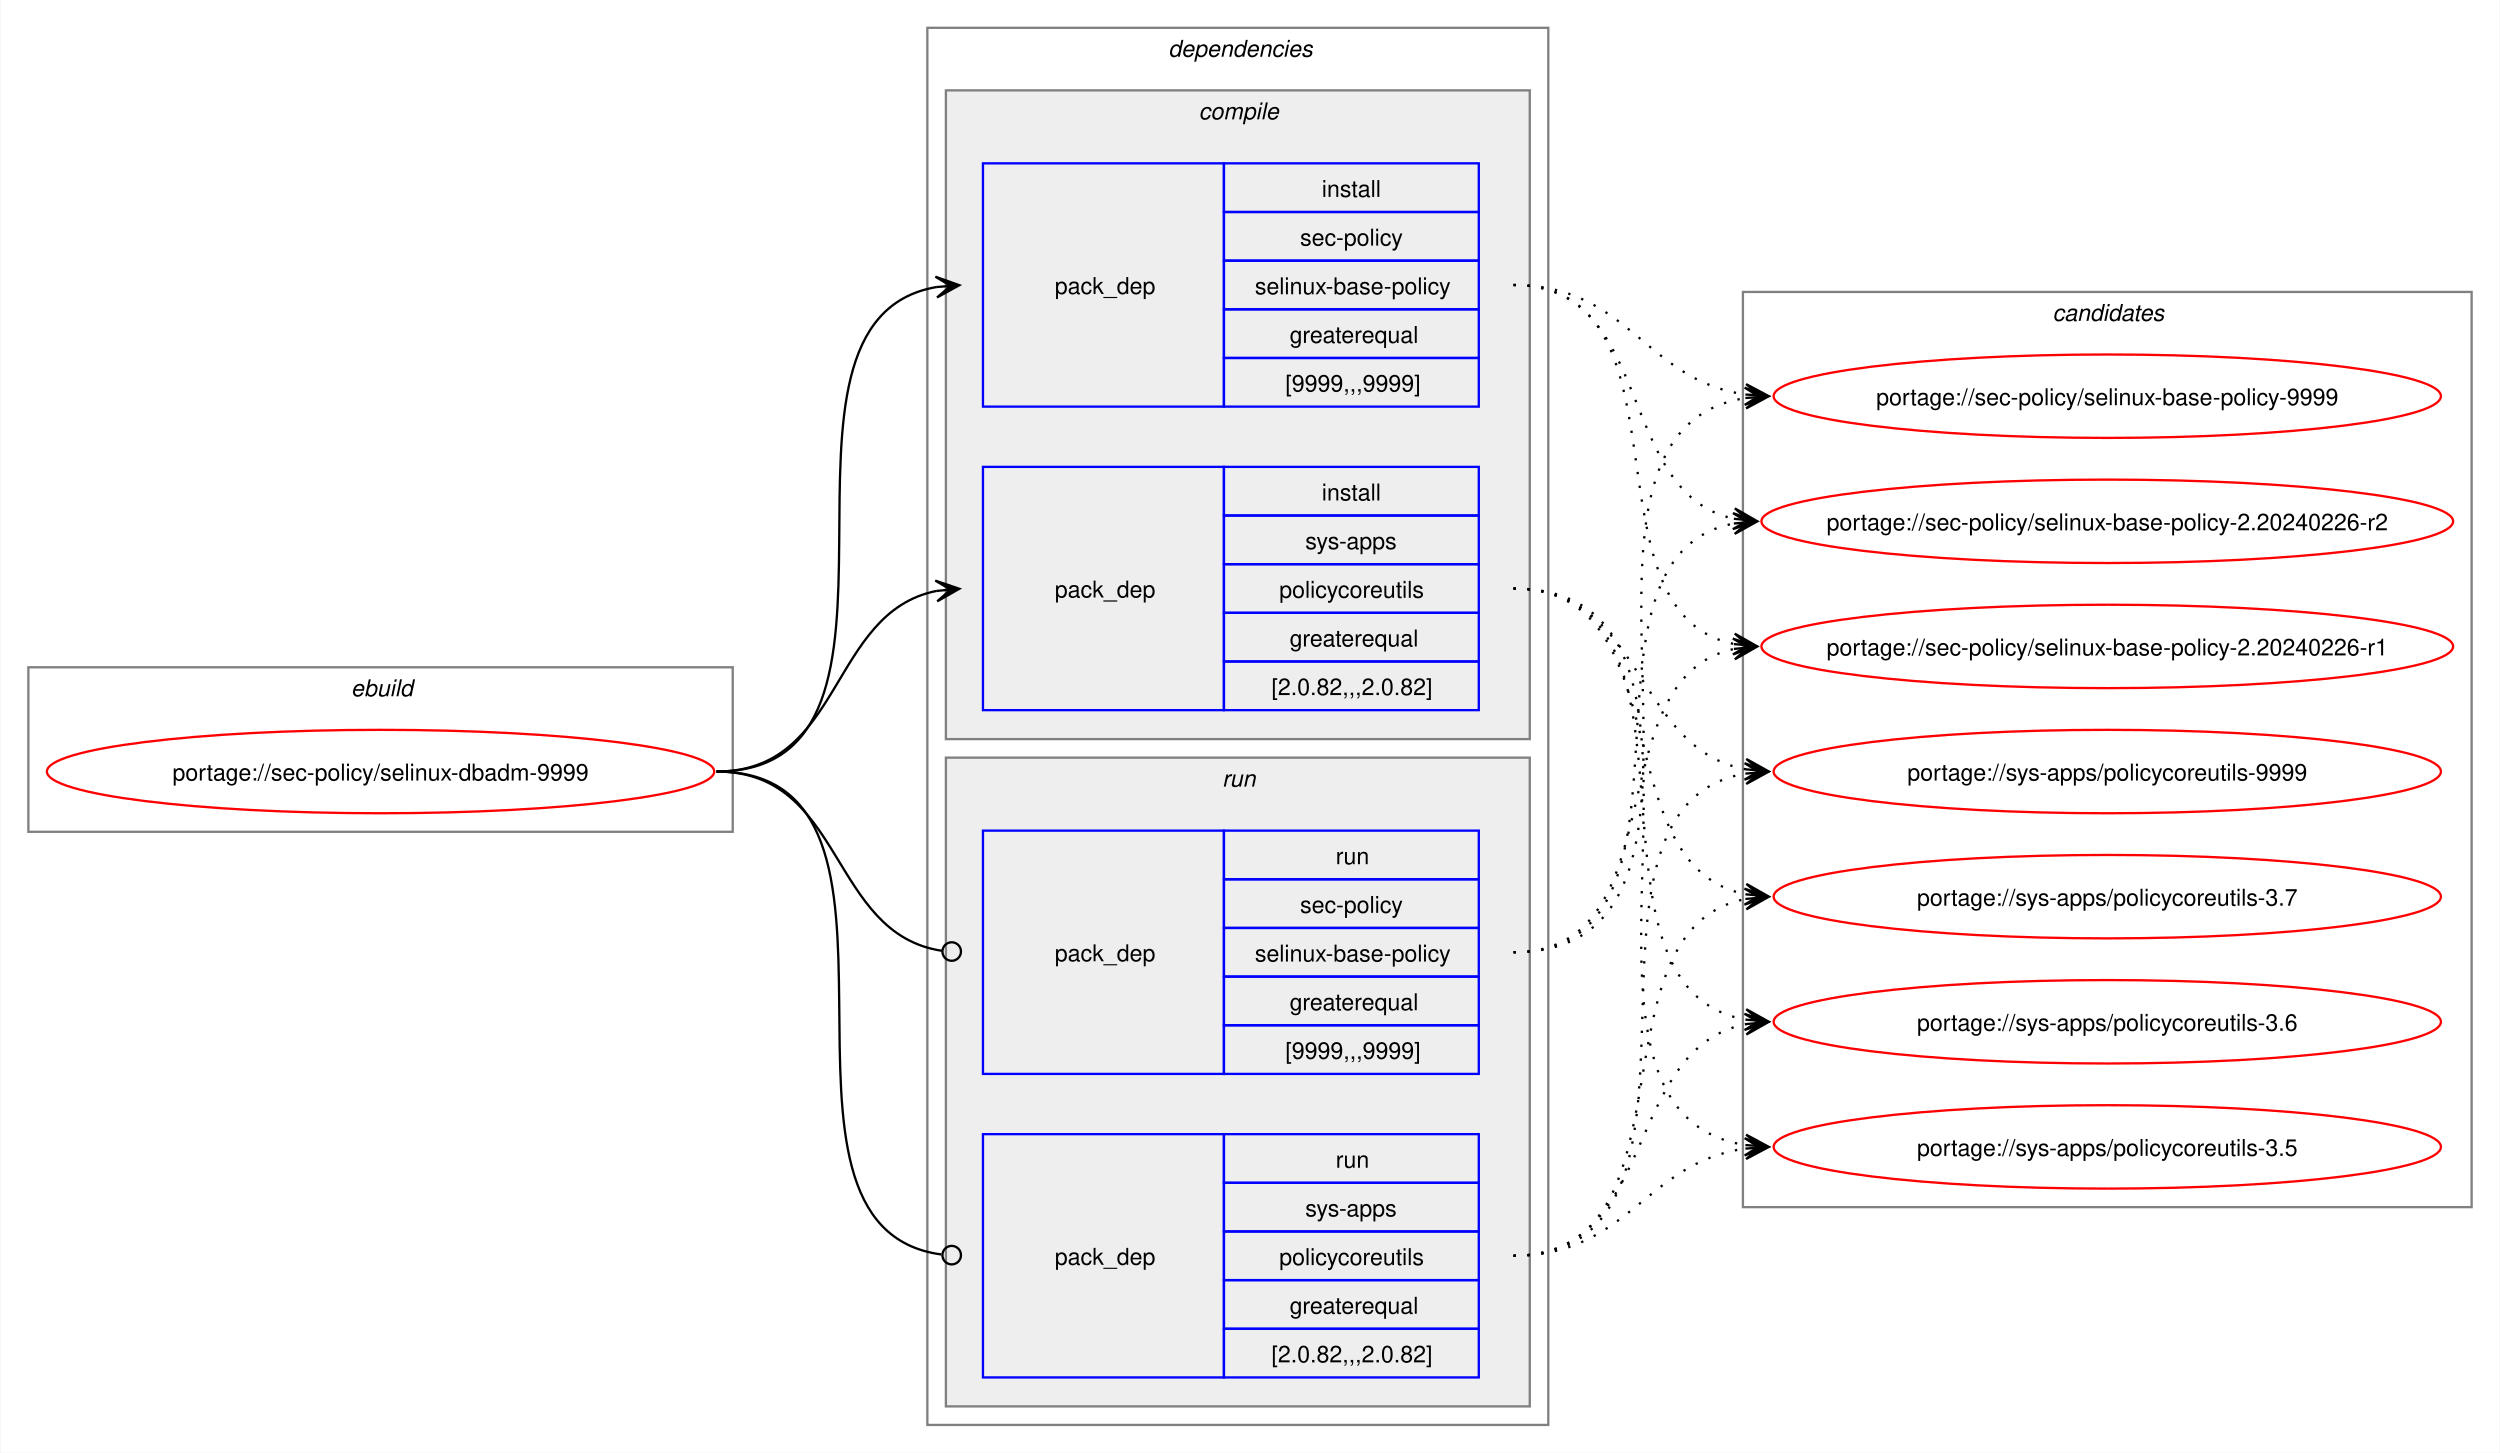
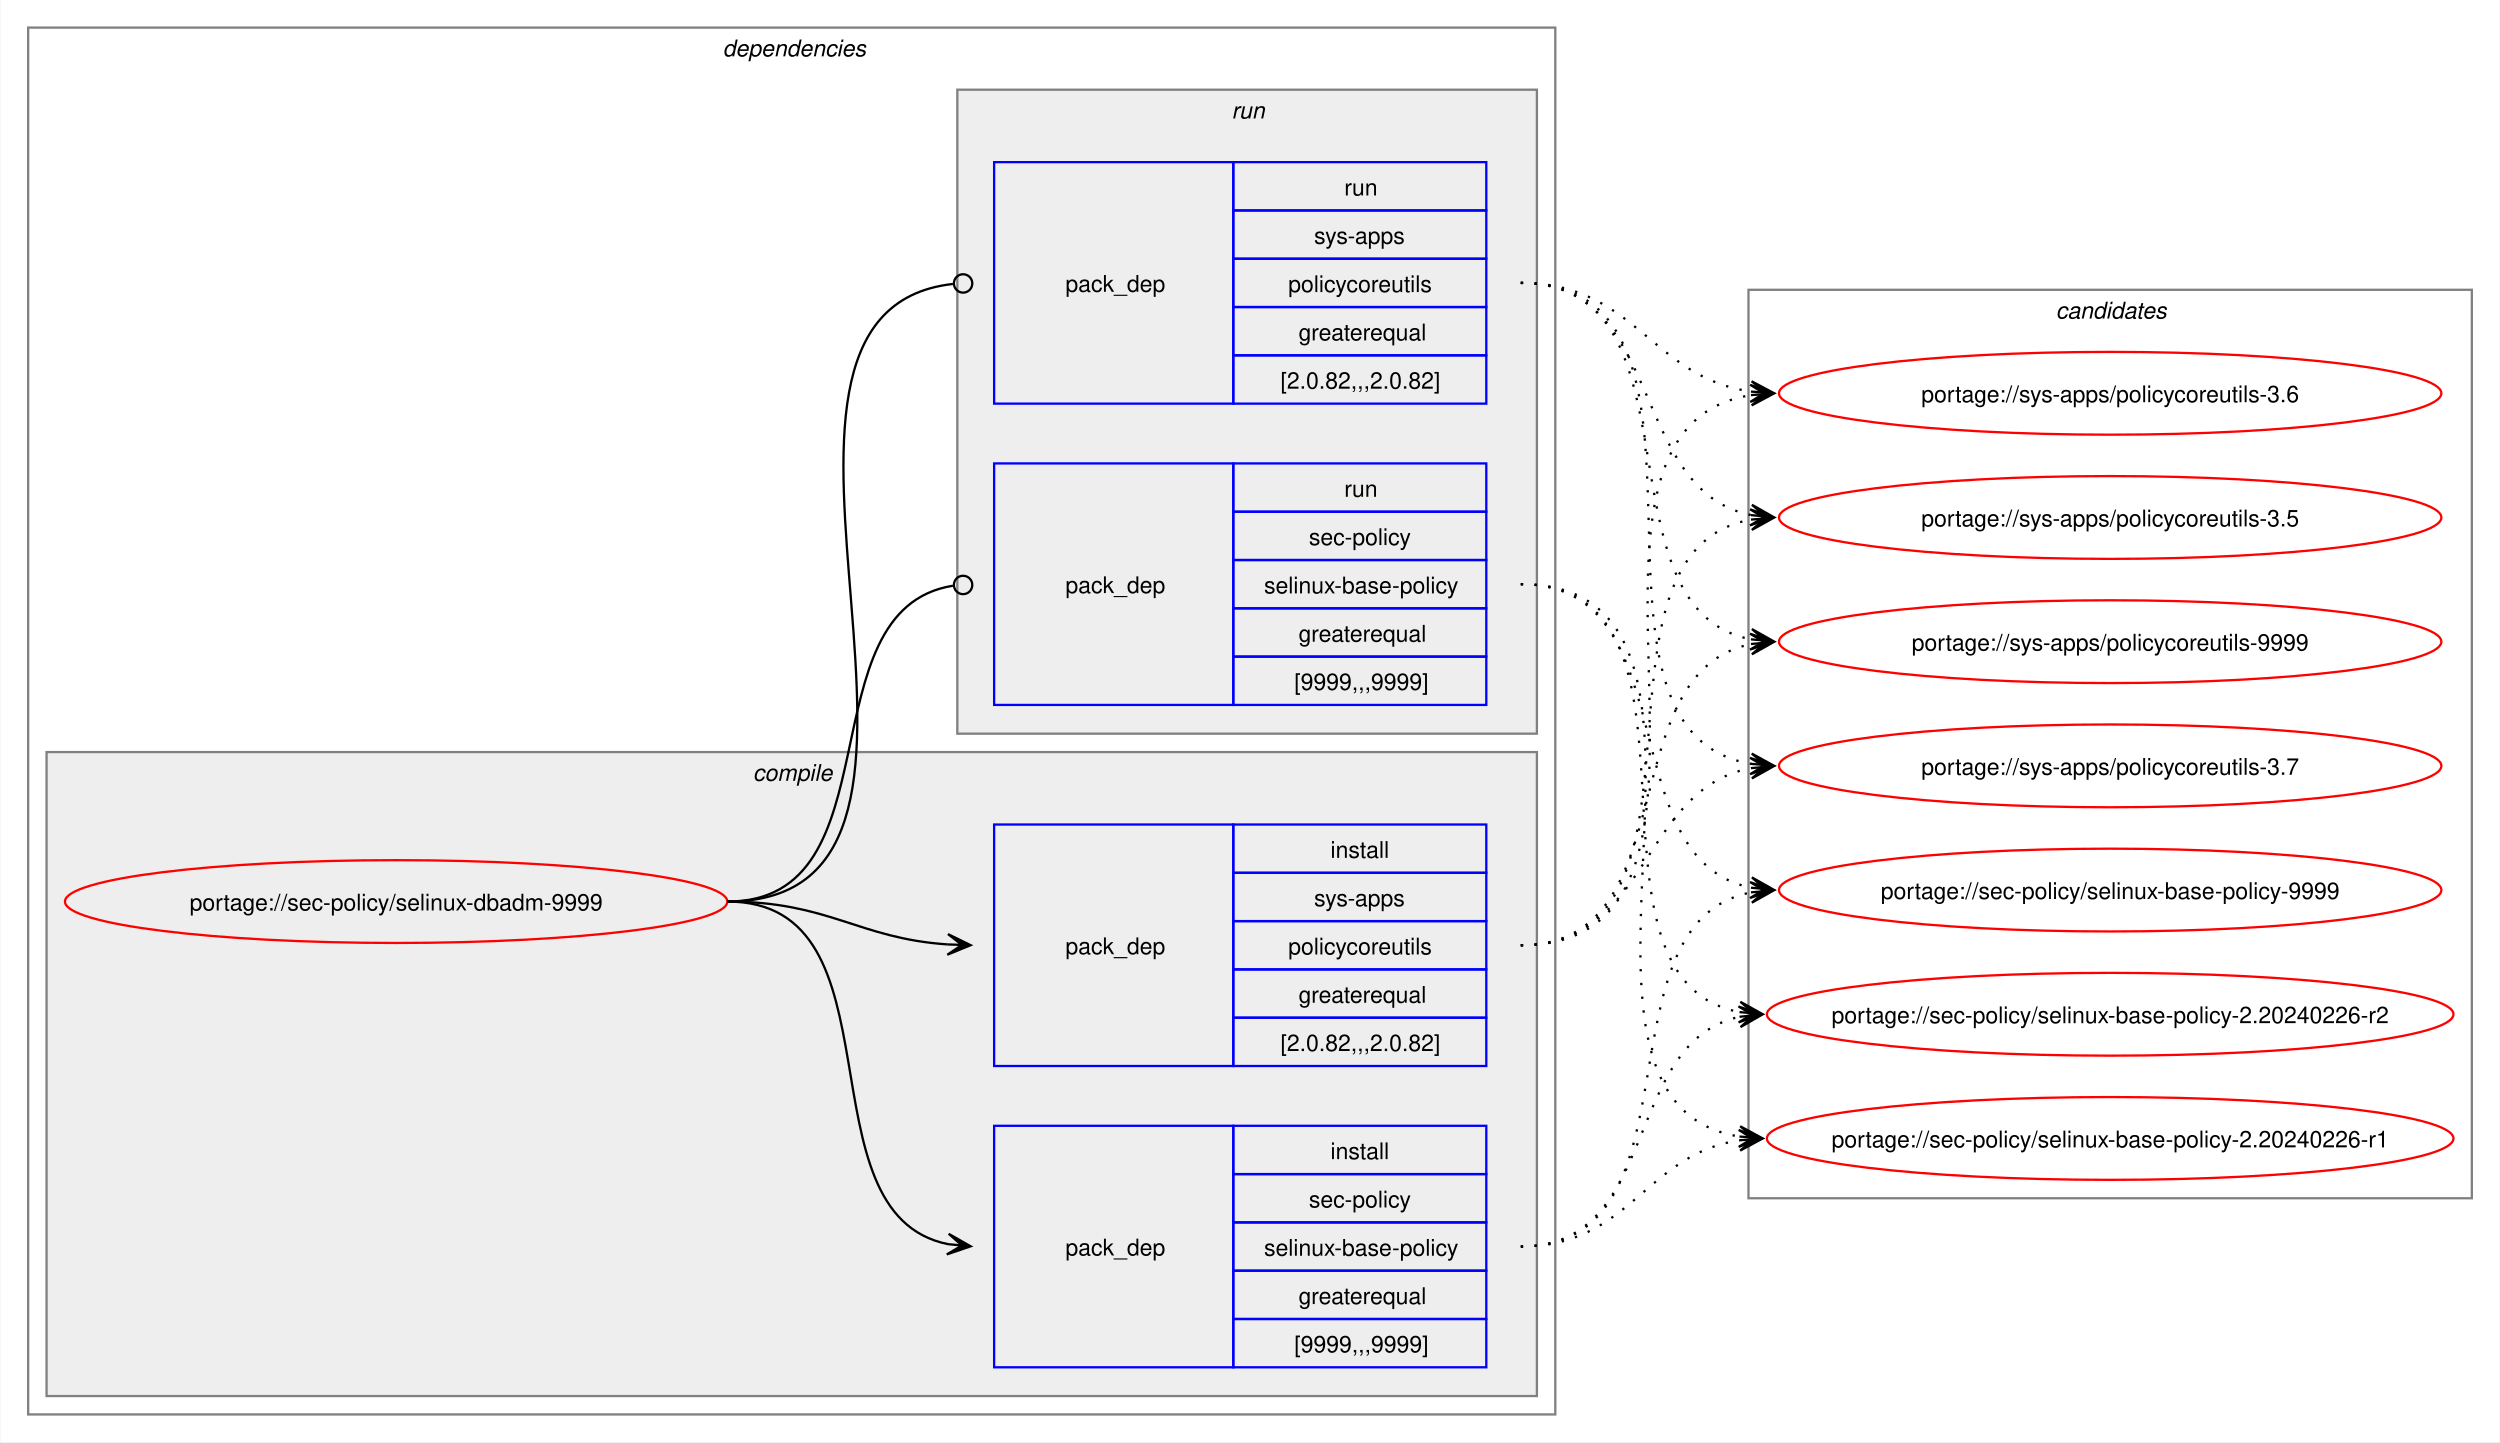
- <svg xmlns="http://www.w3.org/2000/svg" xmlns:xlink="http://www.w3.org/1999/xlink" width="1079pt" height="627pt" viewBox="0.00 0.00 1078.51 627.00">
+ <svg xmlns="http://www.w3.org/2000/svg" xmlns:xlink="http://www.w3.org/1999/xlink" width="1087pt" height="627pt" viewBox="0.00 0.00 1086.51 627.00">
  <g id="graph0" class="graph" transform="scale(1 1) rotate(0) translate(4 623)">
-     <polygon fill="white" stroke="none" points="-4,4 -4,-623 1074.51,-623 1074.51,4 -4,4" />
-     <g id="clust1" class="cluster">
-       <polygon fill="none" stroke="gray" points="8,-264 8,-335 312,-335 312,-264 8,-264" />
-       <text text-anchor="start" x="147.25" y="-322.5" font-family="Helvetica,sans-Serif" font-style="italic" font-size="10.00">ebuild</text>
-     </g>
+     <polygon fill="white" stroke="none" points="-4,4 -4,-623 1082.51,-623 1082.51,4 -4,4" />
    <g id="clust2" class="cluster">
-       <polygon fill="none" stroke="gray" points="396,-8 396,-611 664,-611 664,-8 396,-8" />
-       <text text-anchor="start" x="500" y="-598.5" font-family="Helvetica,sans-Serif" font-style="italic" font-size="10.00">dependencies</text>
+       <polygon fill="none" stroke="gray" points="8,-8 8,-611 672,-611 672,-8 8,-8" />
+       <text text-anchor="start" x="310" y="-598.5" font-family="Helvetica,sans-Serif" font-style="italic" font-size="10.00">dependencies</text>
    </g>
    <g id="clust3" class="cluster">
-       <polygon fill="#eeeeee" stroke="gray" points="404,-304 404,-584 656,-584 656,-304 404,-304" />
-       <text text-anchor="start" x="513.12" y="-571.5" font-family="Helvetica,sans-Serif" font-style="italic" font-size="10.00">compile</text>
+       <polygon fill="#eeeeee" stroke="gray" points="16,-16 16,-296 664,-296 664,-16 16,-16" />
+       <text text-anchor="start" x="323.12" y="-283.5" font-family="Helvetica,sans-Serif" font-style="italic" font-size="10.00">compile</text>
    </g>
    <g id="clust7" class="cluster">
-       <polygon fill="#eeeeee" stroke="gray" points="404,-16 404,-296 656,-296 656,-16 404,-16" />
-       <text text-anchor="start" x="523.25" y="-283.5" font-family="Helvetica,sans-Serif" font-style="italic" font-size="10.00">run</text>
+       <polygon fill="#eeeeee" stroke="gray" points="412,-304 412,-584 664,-584 664,-304 412,-304" />
+       <text text-anchor="start" x="531.25" y="-571.5" font-family="Helvetica,sans-Serif" font-style="italic" font-size="10.00">run</text>
    </g>
    <g id="clust10" class="cluster">
-       <polygon fill="none" stroke="gray" points="748,-102 748,-497 1062.51,-497 1062.51,-102 748,-102" />
-       <text text-anchor="start" x="881.63" y="-484.5" font-family="Helvetica,sans-Serif" font-style="italic" font-size="10.00">candidates</text>
+       <polygon fill="none" stroke="gray" points="756,-102 756,-497 1070.51,-497 1070.51,-102 756,-102" />
+       <text text-anchor="start" x="889.63" y="-484.5" font-family="Helvetica,sans-Serif" font-style="italic" font-size="10.00">candidates</text>
    </g>
    <g id="node1" class="node">
      <g id="a_node1">
        <a xlink:href="../sec-policy/selinux-dbadm-9999.svg" xlink:title="portage://sec-policy/selinux-dbadm-9999">
-           <ellipse fill="none" stroke="red" cx="160" cy="-290" rx="144" ry="18" />
-           <text text-anchor="middle" x="160" y="-286.12" font-family="Helvetica,sans-Serif" font-size="10.00">portage://sec-policy/selinux-dbadm-9999</text>
+           <ellipse fill="none" stroke="red" cx="168" cy="-231" rx="144" ry="18" />
+           <text text-anchor="middle" x="168" y="-227.12" font-family="Helvetica,sans-Serif" font-size="10.00">portage://sec-policy/selinux-dbadm-9999</text>
        </a>
      </g>
    </g>
    <g id="node2" class="node">
-       <polygon fill="none" stroke="blue" points="420,-447.5 420,-552.5 524,-552.5 524,-447.5 420,-447.5" />
-       <text text-anchor="start" x="451" y="-496.12" font-family="Helvetica,sans-Serif" font-size="10.00">pack_dep</text>
-       <polygon fill="none" stroke="blue" points="524,-531.5 524,-552.5 634,-552.5 634,-531.5 524,-531.5" />
-       <text text-anchor="start" x="566.25" y="-538" font-family="Helvetica,sans-Serif" font-size="10.00">install</text>
-       <polygon fill="none" stroke="blue" points="524,-510.5 524,-531.5 634,-531.5 634,-510.5 524,-510.5" />
-       <text text-anchor="start" x="556.87" y="-517" font-family="Helvetica,sans-Serif" font-size="10.00">sec-policy</text>
-       <polygon fill="none" stroke="blue" points="524,-489.5 524,-510.5 634,-510.5 634,-489.5 524,-489.5" />
-       <text text-anchor="start" x="537.37" y="-496" font-family="Helvetica,sans-Serif" font-size="10.00">selinux-base-policy</text>
-       <polygon fill="none" stroke="blue" points="524,-468.5 524,-489.5 634,-489.5 634,-468.5 524,-468.5" />
-       <text text-anchor="start" x="552.37" y="-475" font-family="Helvetica,sans-Serif" font-size="10.00">greaterequal</text>
-       <polygon fill="none" stroke="blue" points="524,-447.5 524,-468.5 634,-468.5 634,-447.5 524,-447.5" />
-       <text text-anchor="start" x="550.5" y="-454" font-family="Helvetica,sans-Serif" font-size="10.00">[9999,,,9999]</text>
+       <polygon fill="none" stroke="blue" points="428,-28.5 428,-133.5 532,-133.5 532,-28.5 428,-28.5" />
+       <text text-anchor="start" x="459" y="-77.12" font-family="Helvetica,sans-Serif" font-size="10.00">pack_dep</text>
+       <polygon fill="none" stroke="blue" points="532,-112.5 532,-133.5 642,-133.5 642,-112.5 532,-112.5" />
+       <text text-anchor="start" x="574.25" y="-119" font-family="Helvetica,sans-Serif" font-size="10.00">install</text>
+       <polygon fill="none" stroke="blue" points="532,-91.5 532,-112.5 642,-112.5 642,-91.5 532,-91.5" />
+       <text text-anchor="start" x="564.87" y="-98" font-family="Helvetica,sans-Serif" font-size="10.00">sec-policy</text>
+       <polygon fill="none" stroke="blue" points="532,-70.5 532,-91.5 642,-91.5 642,-70.5 532,-70.5" />
+       <text text-anchor="start" x="545.37" y="-77" font-family="Helvetica,sans-Serif" font-size="10.00">selinux-base-policy</text>
+       <polygon fill="none" stroke="blue" points="532,-49.5 532,-70.5 642,-70.5 642,-49.5 532,-49.5" />
+       <text text-anchor="start" x="560.37" y="-56" font-family="Helvetica,sans-Serif" font-size="10.00">greaterequal</text>
+       <polygon fill="none" stroke="blue" points="532,-28.5 532,-49.5 642,-49.5 642,-28.5 532,-28.5" />
+       <text text-anchor="start" x="558.5" y="-35" font-family="Helvetica,sans-Serif" font-size="10.00">[9999,,,9999]</text>
    </g>
    <g id="edge1" class="edge">
-       <path fill="none" stroke="black" d="M305,-290C405.57,-290 314,-484.31 399.94,-499.11" />
-       <polygon fill="black" stroke="black" points="409.79,-499.9 399.46,-503.59 406.02,-499.6 399.82,-499.1 399.82,-499.1 399.82,-499.1 406.02,-499.6 400.18,-494.61 409.79,-499.9" />
+       <path fill="none" stroke="black" d="M312,-231C389.89,-231 342.32,-95.29 407.96,-82.04" />
+       <polygon fill="black" stroke="black" points="417.79,-81.11 408.25,-86.53 414.02,-81.47 407.83,-82.05 407.83,-82.05 407.83,-82.05 414.02,-81.47 407.41,-77.57 417.79,-81.11" />
    </g>
    <g id="node3" class="node">
-       <polygon fill="none" stroke="blue" points="420,-316.5 420,-421.5 524,-421.5 524,-316.5 420,-316.5" />
-       <text text-anchor="start" x="451" y="-365.12" font-family="Helvetica,sans-Serif" font-size="10.00">pack_dep</text>
-       <polygon fill="none" stroke="blue" points="524,-400.5 524,-421.5 634,-421.5 634,-400.5 524,-400.5" />
-       <text text-anchor="start" x="566.25" y="-407" font-family="Helvetica,sans-Serif" font-size="10.00">install</text>
-       <polygon fill="none" stroke="blue" points="524,-379.5 524,-400.5 634,-400.5 634,-379.5 524,-379.5" />
-       <text text-anchor="start" x="559.12" y="-386" font-family="Helvetica,sans-Serif" font-size="10.00">sys-apps</text>
-       <polygon fill="none" stroke="blue" points="524,-358.5 524,-379.5 634,-379.5 634,-358.5 524,-358.5" />
-       <text text-anchor="start" x="547.87" y="-365" font-family="Helvetica,sans-Serif" font-size="10.00">policycoreutils</text>
-       <polygon fill="none" stroke="blue" points="524,-337.5 524,-358.5 634,-358.5 634,-337.5 524,-337.5" />
-       <text text-anchor="start" x="552.37" y="-344" font-family="Helvetica,sans-Serif" font-size="10.00">greaterequal</text>
-       <polygon fill="none" stroke="blue" points="524,-316.5 524,-337.5 634,-337.5 634,-316.5 524,-316.5" />
-       <text text-anchor="start" x="544.5" y="-323" font-family="Helvetica,sans-Serif" font-size="10.00">[2.0.82,,,2.0.82]</text>
+       <polygon fill="none" stroke="blue" points="428,-159.5 428,-264.5 532,-264.5 532,-159.5 428,-159.5" />
+       <text text-anchor="start" x="459" y="-208.12" font-family="Helvetica,sans-Serif" font-size="10.00">pack_dep</text>
+       <polygon fill="none" stroke="blue" points="532,-243.5 532,-264.5 642,-264.5 642,-243.5 532,-243.5" />
+       <text text-anchor="start" x="574.25" y="-250" font-family="Helvetica,sans-Serif" font-size="10.00">install</text>
+       <polygon fill="none" stroke="blue" points="532,-222.5 532,-243.5 642,-243.5 642,-222.5 532,-222.5" />
+       <text text-anchor="start" x="567.12" y="-229" font-family="Helvetica,sans-Serif" font-size="10.00">sys-apps</text>
+       <polygon fill="none" stroke="blue" points="532,-201.5 532,-222.5 642,-222.5 642,-201.5 532,-201.5" />
+       <text text-anchor="start" x="555.87" y="-208" font-family="Helvetica,sans-Serif" font-size="10.00">policycoreutils</text>
+       <polygon fill="none" stroke="blue" points="532,-180.5 532,-201.5 642,-201.5 642,-180.5 532,-180.5" />
+       <text text-anchor="start" x="560.37" y="-187" font-family="Helvetica,sans-Serif" font-size="10.00">greaterequal</text>
+       <polygon fill="none" stroke="blue" points="532,-159.5 532,-180.5 642,-180.5 642,-159.5 532,-159.5" />
+       <text text-anchor="start" x="552.5" y="-166" font-family="Helvetica,sans-Serif" font-size="10.00">[2.0.82,,,2.0.82]</text>
    </g>
    <g id="edge2" class="edge">
-       <path fill="none" stroke="black" d="M305,-290C359.74,-290 353.49,-358.57 399.89,-367.94" />
-       <polygon fill="black" stroke="black" points="409.79,-368.88 399.41,-372.42 406.02,-368.53 399.83,-367.94 399.83,-367.94 399.83,-367.94 406.02,-368.53 400.26,-363.46 409.79,-368.88" />
+       <path fill="none" stroke="black" d="M312,-231C356.34,-231 368.74,-214.99 407.84,-212.36" />
+       <polygon fill="black" stroke="black" points="417.78,-212.04 407.93,-216.86 414,-212.16 407.79,-212.36 407.79,-212.36 407.79,-212.36 414,-212.16 407.64,-207.87 417.78,-212.04" />
    </g>
    <g id="node4" class="node">
-       <polygon fill="none" stroke="blue" points="420,-159.5 420,-264.5 524,-264.5 524,-159.5 420,-159.5" />
-       <text text-anchor="start" x="451" y="-208.12" font-family="Helvetica,sans-Serif" font-size="10.00">pack_dep</text>
-       <polygon fill="none" stroke="blue" points="524,-243.5 524,-264.5 634,-264.5 634,-243.5 524,-243.5" />
-       <text text-anchor="start" x="572.25" y="-250" font-family="Helvetica,sans-Serif" font-size="10.00">run</text>
-       <polygon fill="none" stroke="blue" points="524,-222.5 524,-243.5 634,-243.5 634,-222.5 524,-222.5" />
-       <text text-anchor="start" x="556.87" y="-229" font-family="Helvetica,sans-Serif" font-size="10.00">sec-policy</text>
-       <polygon fill="none" stroke="blue" points="524,-201.5 524,-222.5 634,-222.5 634,-201.5 524,-201.5" />
-       <text text-anchor="start" x="537.37" y="-208" font-family="Helvetica,sans-Serif" font-size="10.00">selinux-base-policy</text>
-       <polygon fill="none" stroke="blue" points="524,-180.5 524,-201.5 634,-201.5 634,-180.5 524,-180.5" />
-       <text text-anchor="start" x="552.37" y="-187" font-family="Helvetica,sans-Serif" font-size="10.00">greaterequal</text>
-       <polygon fill="none" stroke="blue" points="524,-159.5 524,-180.5 634,-180.5 634,-159.5 524,-159.5" />
-       <text text-anchor="start" x="550.5" y="-166" font-family="Helvetica,sans-Serif" font-size="10.00">[9999,,,9999]</text>
+       <polygon fill="none" stroke="blue" points="428,-316.5 428,-421.5 532,-421.5 532,-316.5 428,-316.5" />
+       <text text-anchor="start" x="459" y="-365.12" font-family="Helvetica,sans-Serif" font-size="10.00">pack_dep</text>
+       <polygon fill="none" stroke="blue" points="532,-400.5 532,-421.5 642,-421.5 642,-400.5 532,-400.5" />
+       <text text-anchor="start" x="580.25" y="-407" font-family="Helvetica,sans-Serif" font-size="10.00">run</text>
+       <polygon fill="none" stroke="blue" points="532,-379.5 532,-400.5 642,-400.5 642,-379.5 532,-379.5" />
+       <text text-anchor="start" x="564.87" y="-386" font-family="Helvetica,sans-Serif" font-size="10.00">sec-policy</text>
+       <polygon fill="none" stroke="blue" points="532,-358.5 532,-379.5 642,-379.5 642,-358.5 532,-358.5" />
+       <text text-anchor="start" x="545.37" y="-365" font-family="Helvetica,sans-Serif" font-size="10.00">selinux-base-policy</text>
+       <polygon fill="none" stroke="blue" points="532,-337.5 532,-358.5 642,-358.5 642,-337.5 532,-337.5" />
+       <text text-anchor="start" x="560.37" y="-344" font-family="Helvetica,sans-Serif" font-size="10.00">greaterequal</text>
+       <polygon fill="none" stroke="blue" points="532,-316.5 532,-337.5 642,-337.5 642,-316.5 532,-316.5" />
+       <text text-anchor="start" x="558.5" y="-323" font-family="Helvetica,sans-Serif" font-size="10.00">[9999,,,9999]</text>
    </g>
    <g id="edge3" class="edge">
-       <path fill="none" stroke="black" d="M305,-290C360.41,-290 353.47,-220.01 402.31,-212.63" />
-       <ellipse fill="none" stroke="black" cx="406.51" cy="-212.32" rx="4" ry="4" />
+       <path fill="none" stroke="black" d="M312,-231C386.43,-231 345.13,-357.91 410.07,-368.32" />
+       <ellipse fill="none" stroke="black" cx="414.51" cy="-368.66" rx="4" ry="4" />
    </g>
    <g id="node5" class="node">
-       <polygon fill="none" stroke="blue" points="420,-28.5 420,-133.5 524,-133.5 524,-28.5 420,-28.5" />
-       <text text-anchor="start" x="451" y="-77.12" font-family="Helvetica,sans-Serif" font-size="10.00">pack_dep</text>
-       <polygon fill="none" stroke="blue" points="524,-112.5 524,-133.5 634,-133.5 634,-112.5 524,-112.5" />
-       <text text-anchor="start" x="572.25" y="-119" font-family="Helvetica,sans-Serif" font-size="10.00">run</text>
-       <polygon fill="none" stroke="blue" points="524,-91.5 524,-112.5 634,-112.5 634,-91.5 524,-91.5" />
-       <text text-anchor="start" x="559.12" y="-98" font-family="Helvetica,sans-Serif" font-size="10.00">sys-apps</text>
-       <polygon fill="none" stroke="blue" points="524,-70.5 524,-91.5 634,-91.5 634,-70.5 524,-70.5" />
-       <text text-anchor="start" x="547.87" y="-77" font-family="Helvetica,sans-Serif" font-size="10.00">policycoreutils</text>
-       <polygon fill="none" stroke="blue" points="524,-49.5 524,-70.5 634,-70.5 634,-49.5 524,-49.5" />
-       <text text-anchor="start" x="552.37" y="-56" font-family="Helvetica,sans-Serif" font-size="10.00">greaterequal</text>
-       <polygon fill="none" stroke="blue" points="524,-28.5 524,-49.5 634,-49.5 634,-28.5 524,-28.5" />
-       <text text-anchor="start" x="544.5" y="-35" font-family="Helvetica,sans-Serif" font-size="10.00">[2.0.82,,,2.0.82]</text>
+       <polygon fill="none" stroke="blue" points="428,-447.5 428,-552.5 532,-552.5 532,-447.5 428,-447.5" />
+       <text text-anchor="start" x="459" y="-496.12" font-family="Helvetica,sans-Serif" font-size="10.00">pack_dep</text>
+       <polygon fill="none" stroke="blue" points="532,-531.5 532,-552.5 642,-552.5 642,-531.5 532,-531.5" />
+       <text text-anchor="start" x="580.25" y="-538" font-family="Helvetica,sans-Serif" font-size="10.00">run</text>
+       <polygon fill="none" stroke="blue" points="532,-510.5 532,-531.5 642,-531.5 642,-510.5 532,-510.5" />
+       <text text-anchor="start" x="567.12" y="-517" font-family="Helvetica,sans-Serif" font-size="10.00">sys-apps</text>
+       <polygon fill="none" stroke="blue" points="532,-489.5 532,-510.5 642,-510.5 642,-489.5 532,-489.5" />
+       <text text-anchor="start" x="555.87" y="-496" font-family="Helvetica,sans-Serif" font-size="10.00">policycoreutils</text>
+       <polygon fill="none" stroke="blue" points="532,-468.5 532,-489.5 642,-489.5 642,-468.5 532,-468.5" />
+       <text text-anchor="start" x="560.37" y="-475" font-family="Helvetica,sans-Serif" font-size="10.00">greaterequal</text>
+       <polygon fill="none" stroke="blue" points="532,-447.5 532,-468.5 642,-468.5 642,-447.5 532,-447.5" />
+       <text text-anchor="start" x="552.5" y="-454" font-family="Helvetica,sans-Serif" font-size="10.00">[2.0.82,,,2.0.82]</text>
    </g>
    <g id="edge4" class="edge">
-       <path fill="none" stroke="black" d="M305,-290C406,-290 312.85,-93.46 402.1,-81.56" />
-       <ellipse fill="none" stroke="black" cx="406.51" cy="-81.28" rx="4" ry="4" />
+       <path fill="none" stroke="black" d="M312,-231C437.53,-231 297.51,-487.03 410.07,-499.53" />
+       <ellipse fill="none" stroke="black" cx="414.51" cy="-499.76" rx="4" ry="4" />
    </g>
    <g id="node6" class="node">
      <g id="a_node6">
        <a xlink:href="../sec-policy/selinux-base-policy-9999.svg" xlink:title="portage://sec-policy/selinux-base-policy-9999">
-           <ellipse fill="none" stroke="red" cx="905.26" cy="-452" rx="144" ry="18" />
-           <text text-anchor="middle" x="905.26" y="-448.12" font-family="Helvetica,sans-Serif" font-size="10.00">portage://sec-policy/selinux-base-policy-9999</text>
+           <ellipse fill="none" stroke="red" cx="913.26" cy="-236" rx="144" ry="18" />
+           <text text-anchor="middle" x="913.26" y="-232.12" font-family="Helvetica,sans-Serif" font-size="10.00">portage://sec-policy/selinux-base-policy-9999</text>
        </a>
      </g>
    </g>
    <g id="edge5" class="edge">
-       <path fill="none" stroke="black" stroke-dasharray="1,5" d="M649,-500C698.96,-500 705.63,-458.69 749.33,-452.72" />
-       <polygon fill="black" stroke="black" points="759.04,-452.08 749.36,-457.22 755.27,-452.33 749.06,-452.73 749.06,-452.73 749.06,-452.73 755.27,-452.33 748.77,-448.24 759.04,-452.08" />
+       <path fill="none" stroke="black" stroke-dasharray="1,5" d="M657,-81C737.82,-81 688.61,-221.81 757.24,-235.01" />
+       <polygon fill="black" stroke="black" points="767.04,-235.89 756.68,-239.48 763.28,-235.55 757.08,-235 757.08,-235 757.08,-235 763.28,-235.55 757.48,-230.51 767.04,-235.89" />
    </g>
    <g id="node7" class="node">
      <g id="a_node7">
        <a xlink:href="../sec-policy/selinux-base-policy-2.20240226-r2.svg" xlink:title="portage://sec-policy/selinux-base-policy-2.20240226-r2">
-           <ellipse fill="none" stroke="red" cx="905.26" cy="-398" rx="149.26" ry="18" />
-           <text text-anchor="middle" x="905.26" y="-394.12" font-family="Helvetica,sans-Serif" font-size="10.00">portage://sec-policy/selinux-base-policy-2.20240226-r2</text>
+           <ellipse fill="none" stroke="red" cx="913.26" cy="-182" rx="149.26" ry="18" />
+           <text text-anchor="middle" x="913.26" y="-178.12" font-family="Helvetica,sans-Serif" font-size="10.00">portage://sec-policy/selinux-base-policy-2.20240226-r2</text>
        </a>
      </g>
    </g>
    <g id="edge6" class="edge">
-       <path fill="none" stroke="black" stroke-dasharray="1,5" d="M649,-500C710.5,-500 692.45,-409.98 744.32,-399.08" />
-       <polygon fill="black" stroke="black" points="754.04,-398.12 744.53,-403.58 750.28,-398.49 744.09,-399.1 744.09,-399.1 744.09,-399.1 750.28,-398.49 743.65,-394.62 754.04,-398.12" />
+       <path fill="none" stroke="black" stroke-dasharray="1,5" d="M657,-81C718.21,-81 700.69,-170.14 752.36,-180.93" />
+       <polygon fill="black" stroke="black" points="762.04,-181.88 751.65,-185.39 758.28,-181.51 752.09,-180.91 752.09,-180.91 752.09,-180.91 758.28,-181.51 752.53,-176.43 762.04,-181.88" />
    </g>
    <g id="node8" class="node">
      <g id="a_node8">
        <a xlink:href="../sec-policy/selinux-base-policy-2.20240226-r1.svg" xlink:title="portage://sec-policy/selinux-base-policy-2.20240226-r1">
-           <ellipse fill="none" stroke="red" cx="905.26" cy="-344" rx="149.26" ry="18" />
-           <text text-anchor="middle" x="905.26" y="-340.12" font-family="Helvetica,sans-Serif" font-size="10.00">portage://sec-policy/selinux-base-policy-2.20240226-r1</text>
+           <ellipse fill="none" stroke="red" cx="913.26" cy="-128" rx="149.26" ry="18" />
+           <text text-anchor="middle" x="913.26" y="-124.12" font-family="Helvetica,sans-Serif" font-size="10.00">portage://sec-policy/selinux-base-policy-2.20240226-r1</text>
        </a>
      </g>
    </g>
    <g id="edge7" class="edge">
-       <path fill="none" stroke="black" stroke-dasharray="1,5" d="M649,-500C728.96,-500 676.82,-358.28 744.39,-345" />
-       <polygon fill="black" stroke="black" points="754.04,-344.11 744.49,-349.51 750.28,-344.46 744.08,-345.02 744.08,-345.02 744.08,-345.02 750.28,-344.46 743.67,-340.54 754.04,-344.11" />
+       <path fill="none" stroke="black" stroke-dasharray="1,5" d="M657,-81C704.7,-81 710.88,-121.11 752.26,-127.22" />
+       <polygon fill="black" stroke="black" points="762.04,-127.91 751.75,-131.7 758.27,-127.65 752.06,-127.21 752.06,-127.21 752.06,-127.21 758.27,-127.65 752.38,-122.72 762.04,-127.91" />
    </g>
    <g id="node9" class="node">
      <g id="a_node9">
        <a xlink:href="../sys-apps/policycoreutils-9999.svg" xlink:title="portage://sys-apps/policycoreutils-9999">
-           <ellipse fill="none" stroke="red" cx="905.26" cy="-290" rx="144" ry="18" />
-           <text text-anchor="middle" x="905.26" y="-286.12" font-family="Helvetica,sans-Serif" font-size="10.00">portage://sys-apps/policycoreutils-9999</text>
+           <ellipse fill="none" stroke="red" cx="913.26" cy="-344" rx="144" ry="18" />
+           <text text-anchor="middle" x="913.26" y="-340.12" font-family="Helvetica,sans-Serif" font-size="10.00">portage://sys-apps/policycoreutils-9999</text>
        </a>
      </g>
    </g>
    <g id="edge8" class="edge">
-       <path fill="none" stroke="black" stroke-dasharray="1,5" d="M649,-369C705.74,-369 700.61,-299.86 749.37,-290.94" />
-       <polygon fill="black" stroke="black" points="759.04,-290.11 749.47,-295.45 755.27,-290.43 749.08,-290.97 749.08,-290.97 749.08,-290.97 755.27,-290.43 748.69,-286.48 759.04,-290.11" />
+       <path fill="none" stroke="black" stroke-dasharray="1,5" d="M657,-212C729.83,-212 695.51,-330.93 757.46,-343.01" />
+       <polygon fill="black" stroke="black" points="767.04,-343.89 756.67,-347.46 763.28,-343.55 757.08,-342.98 757.08,-342.98 757.08,-342.98 763.28,-343.55 757.49,-338.5 767.04,-343.89" />
    </g>
    <g id="node10" class="node">
      <g id="a_node10">
        <a xlink:href="../sys-apps/policycoreutils-3.7.svg" xlink:title="portage://sys-apps/policycoreutils-3.7">
-           <ellipse fill="none" stroke="red" cx="905.26" cy="-236" rx="144" ry="18" />
-           <text text-anchor="middle" x="905.26" y="-232.12" font-family="Helvetica,sans-Serif" font-size="10.00">portage://sys-apps/policycoreutils-3.7</text>
+           <ellipse fill="none" stroke="red" cx="913.26" cy="-290" rx="144" ry="18" />
+           <text text-anchor="middle" x="913.26" y="-286.12" font-family="Helvetica,sans-Serif" font-size="10.00">portage://sys-apps/policycoreutils-3.7</text>
        </a>
      </g>
    </g>
    <g id="edge9" class="edge">
-       <path fill="none" stroke="black" stroke-dasharray="1,5" d="M649,-369C722.15,-369 687.24,-249.16 749.41,-236.99" />
-       <polygon fill="black" stroke="black" points="759.04,-236.11 749.49,-241.51 755.28,-236.46 749.08,-237.02 749.08,-237.02 749.08,-237.02 755.28,-236.46 748.67,-232.54 759.04,-236.11" />
+       <path fill="none" stroke="black" stroke-dasharray="1,5" d="M657,-212C713.38,-212 708.82,-279.98 757.11,-289.01" />
+       <polygon fill="black" stroke="black" points="767.04,-289.89 756.68,-293.49 763.27,-289.56 757.08,-289.01 757.08,-289.01 757.08,-289.01 763.27,-289.56 757.48,-284.53 767.04,-289.89" />
    </g>
    <g id="node11" class="node">
      <g id="a_node11">
        <a xlink:href="../sys-apps/policycoreutils-3.6.svg" xlink:title="portage://sys-apps/policycoreutils-3.6">
-           <ellipse fill="none" stroke="red" cx="905.26" cy="-182" rx="144" ry="18" />
-           <text text-anchor="middle" x="905.26" y="-178.12" font-family="Helvetica,sans-Serif" font-size="10.00">portage://sys-apps/policycoreutils-3.6</text>
+           <ellipse fill="none" stroke="red" cx="913.26" cy="-452" rx="144" ry="18" />
+           <text text-anchor="middle" x="913.26" y="-448.12" font-family="Helvetica,sans-Serif" font-size="10.00">portage://sys-apps/policycoreutils-3.6</text>
        </a>
      </g>
    </g>
    <g id="edge10" class="edge">
-       <path fill="none" stroke="black" stroke-dasharray="1,5" d="M649,-369C741.74,-369 669.99,-197.03 749.23,-182.92" />
-       <polygon fill="black" stroke="black" points="759.04,-182.1 749.45,-187.42 755.27,-182.42 749.08,-182.93 749.08,-182.93 749.08,-182.93 755.27,-182.42 748.7,-178.45 759.04,-182.1" />
+       <path fill="none" stroke="black" stroke-dasharray="1,5" d="M657,-212C770.67,-212 658.65,-436.33 757.33,-451.22" />
+       <polygon fill="black" stroke="black" points="767.04,-451.91 756.75,-455.69 763.27,-451.65 757.07,-451.21 757.07,-451.21 757.07,-451.21 763.27,-451.65 757.38,-446.72 767.04,-451.91" />
    </g>
    <g id="node12" class="node">
      <g id="a_node12">
        <a xlink:href="../sys-apps/policycoreutils-3.5.svg" xlink:title="portage://sys-apps/policycoreutils-3.5">
-           <ellipse fill="none" stroke="red" cx="905.26" cy="-128" rx="144" ry="18" />
-           <text text-anchor="middle" x="905.26" y="-124.12" font-family="Helvetica,sans-Serif" font-size="10.00">portage://sys-apps/policycoreutils-3.5</text>
+           <ellipse fill="none" stroke="red" cx="913.26" cy="-398" rx="144" ry="18" />
+           <text text-anchor="middle" x="913.26" y="-394.12" font-family="Helvetica,sans-Serif" font-size="10.00">portage://sys-apps/policycoreutils-3.5</text>
        </a>
      </g>
    </g>
    <g id="edge11" class="edge">
-       <path fill="none" stroke="black" stroke-dasharray="1,5" d="M649,-369C763.06,-369 650.29,-143.74 749.29,-128.78" />
-       <polygon fill="black" stroke="black" points="759.04,-128.09 749.38,-133.28 755.27,-128.35 749.07,-128.8 749.07,-128.8 749.07,-128.8 755.27,-128.35 748.75,-124.31 759.04,-128.09" />
+       <path fill="none" stroke="black" stroke-dasharray="1,5" d="M657,-212C749.38,-212 678.31,-383.06 757.28,-397.09" />
+       <polygon fill="black" stroke="black" points="767.04,-397.9 756.7,-401.55 763.27,-397.59 757.08,-397.07 757.08,-397.07 757.08,-397.07 763.27,-397.59 757.45,-392.59 767.04,-397.9" />
    </g>
    <g id="edge12" class="edge">
-       <path fill="none" stroke="black" stroke-dasharray="1,5" d="M649,-212C762.67,-212 650.65,-436.33 749.33,-451.22" />
-       <polygon fill="black" stroke="black" points="759.04,-451.91 748.75,-455.69 755.27,-451.65 749.07,-451.21 749.07,-451.21 749.07,-451.21 755.27,-451.65 749.38,-446.72 759.04,-451.91" />
+       <path fill="none" stroke="black" stroke-dasharray="1,5" d="M657,-369C730.15,-369 695.24,-249.16 757.41,-236.99" />
+       <polygon fill="black" stroke="black" points="767.04,-236.11 757.49,-241.51 763.28,-236.46 757.08,-237.02 757.08,-237.02 757.08,-237.02 763.28,-236.46 756.67,-232.54 767.04,-236.11" />
    </g>
    <g id="edge13" class="edge">
-       <path fill="none" stroke="black" stroke-dasharray="1,5" d="M649,-212C740.3,-212 666.65,-383.06 744.42,-397.09" />
-       <polygon fill="black" stroke="black" points="754.04,-397.9 743.7,-401.54 750.27,-397.58 744.08,-397.06 744.08,-397.06 744.08,-397.06 750.27,-397.58 744.45,-392.57 754.04,-397.9" />
+       <path fill="none" stroke="black" stroke-dasharray="1,5" d="M657,-369C748.67,-369 674.33,-197.03 752.38,-182.92" />
+       <polygon fill="black" stroke="black" points="762.04,-182.1 752.46,-187.43 758.27,-182.42 752.08,-182.94 752.08,-182.94 752.08,-182.94 758.27,-182.42 751.7,-178.46 762.04,-182.1" />
    </g>
    <g id="edge14" class="edge">
-       <path fill="none" stroke="black" stroke-dasharray="1,5" d="M649,-212C720.34,-212 684.29,-330.45 744.3,-342.94" />
-       <polygon fill="black" stroke="black" points="754.04,-343.88 743.65,-347.4 750.28,-343.52 744.09,-342.92 744.09,-342.92 744.09,-342.92 750.28,-343.52 744.52,-338.44 754.04,-343.88" />
+       <path fill="none" stroke="black" stroke-dasharray="1,5" d="M657,-369C770.06,-369 654.65,-144.19 752.09,-128.83" />
+       <polygon fill="black" stroke="black" points="762.04,-128.09 752.4,-133.31 758.27,-128.37 752.07,-128.83 752.07,-128.83 752.07,-128.83 758.27,-128.37 751.74,-124.34 762.04,-128.09" />
    </g>
    <g id="edge15" class="edge">
-       <path fill="none" stroke="black" stroke-dasharray="1,5" d="M649,-81C750.22,-81 662.29,-274.38 749.1,-289.11" />
-       <polygon fill="black" stroke="black" points="759.04,-289.9 748.72,-293.6 755.27,-289.6 749.07,-289.11 749.07,-289.11 749.07,-289.11 755.27,-289.6 749.43,-284.63 759.04,-289.9" />
+       <path fill="none" stroke="black" stroke-dasharray="1,5" d="M657,-500C738.17,-500 688.32,-358.28 757.2,-345" />
+       <polygon fill="black" stroke="black" points="767.04,-344.11 757.49,-349.49 763.28,-344.45 757.08,-345.01 757.08,-345.01 757.08,-345.01 763.28,-344.45 756.68,-340.53 767.04,-344.11" />
    </g>
    <g id="edge16" class="edge">
-       <path fill="none" stroke="black" stroke-dasharray="1,5" d="M649,-81C729.82,-81 680.61,-221.81 749.24,-235.01" />
-       <polygon fill="black" stroke="black" points="759.04,-235.89 748.68,-239.48 755.28,-235.55 749.08,-235 749.08,-235 749.08,-235 755.28,-235.55 749.48,-230.51 759.04,-235.89" />
+       <path fill="none" stroke="black" stroke-dasharray="1,5" d="M657,-500C758.7,-500 669.77,-305.3 757.33,-290.85" />
+       <polygon fill="black" stroke="black" points="767.04,-290.09 757.42,-295.35 763.27,-290.39 757.07,-290.87 757.07,-290.87 757.07,-290.87 763.27,-290.39 756.72,-286.38 767.04,-290.09" />
    </g>
    <g id="edge17" class="edge">
-       <path fill="none" stroke="black" stroke-dasharray="1,5" d="M649,-81C711.87,-81 695.78,-170.51 749.4,-181" />
-       <polygon fill="black" stroke="black" points="759.04,-181.89 748.67,-185.45 755.28,-181.54 749.08,-180.97 749.08,-180.97 749.08,-180.97 755.28,-181.54 749.5,-176.49 759.04,-181.89" />
+       <path fill="none" stroke="black" stroke-dasharray="1,5" d="M657,-500C706.96,-500 713.63,-458.69 757.33,-452.72" />
+       <polygon fill="black" stroke="black" points="767.04,-452.08 757.36,-457.22 763.27,-452.33 757.06,-452.73 757.06,-452.73 757.06,-452.73 763.27,-452.33 756.77,-448.24 767.04,-452.08" />
    </g>
    <g id="edge18" class="edge">
-       <path fill="none" stroke="black" stroke-dasharray="1,5" d="M649,-81C698.69,-81 705.72,-121.28 749.09,-127.26" />
-       <polygon fill="black" stroke="black" points="759.04,-127.92 748.76,-131.75 755.27,-127.67 749.06,-127.26 749.06,-127.26 749.06,-127.26 755.27,-127.67 749.36,-122.77 759.04,-127.92" />
+       <path fill="none" stroke="black" stroke-dasharray="1,5" d="M657,-500C720.15,-500 703.55,-409.6 757.35,-399.01" />
+       <polygon fill="black" stroke="black" points="767.04,-398.11 757.5,-403.52 763.28,-398.46 757.08,-399.03 757.08,-399.03 757.08,-399.03 763.28,-398.46 756.67,-394.55 767.04,-398.11" />
    </g>
  </g>
</svg>
